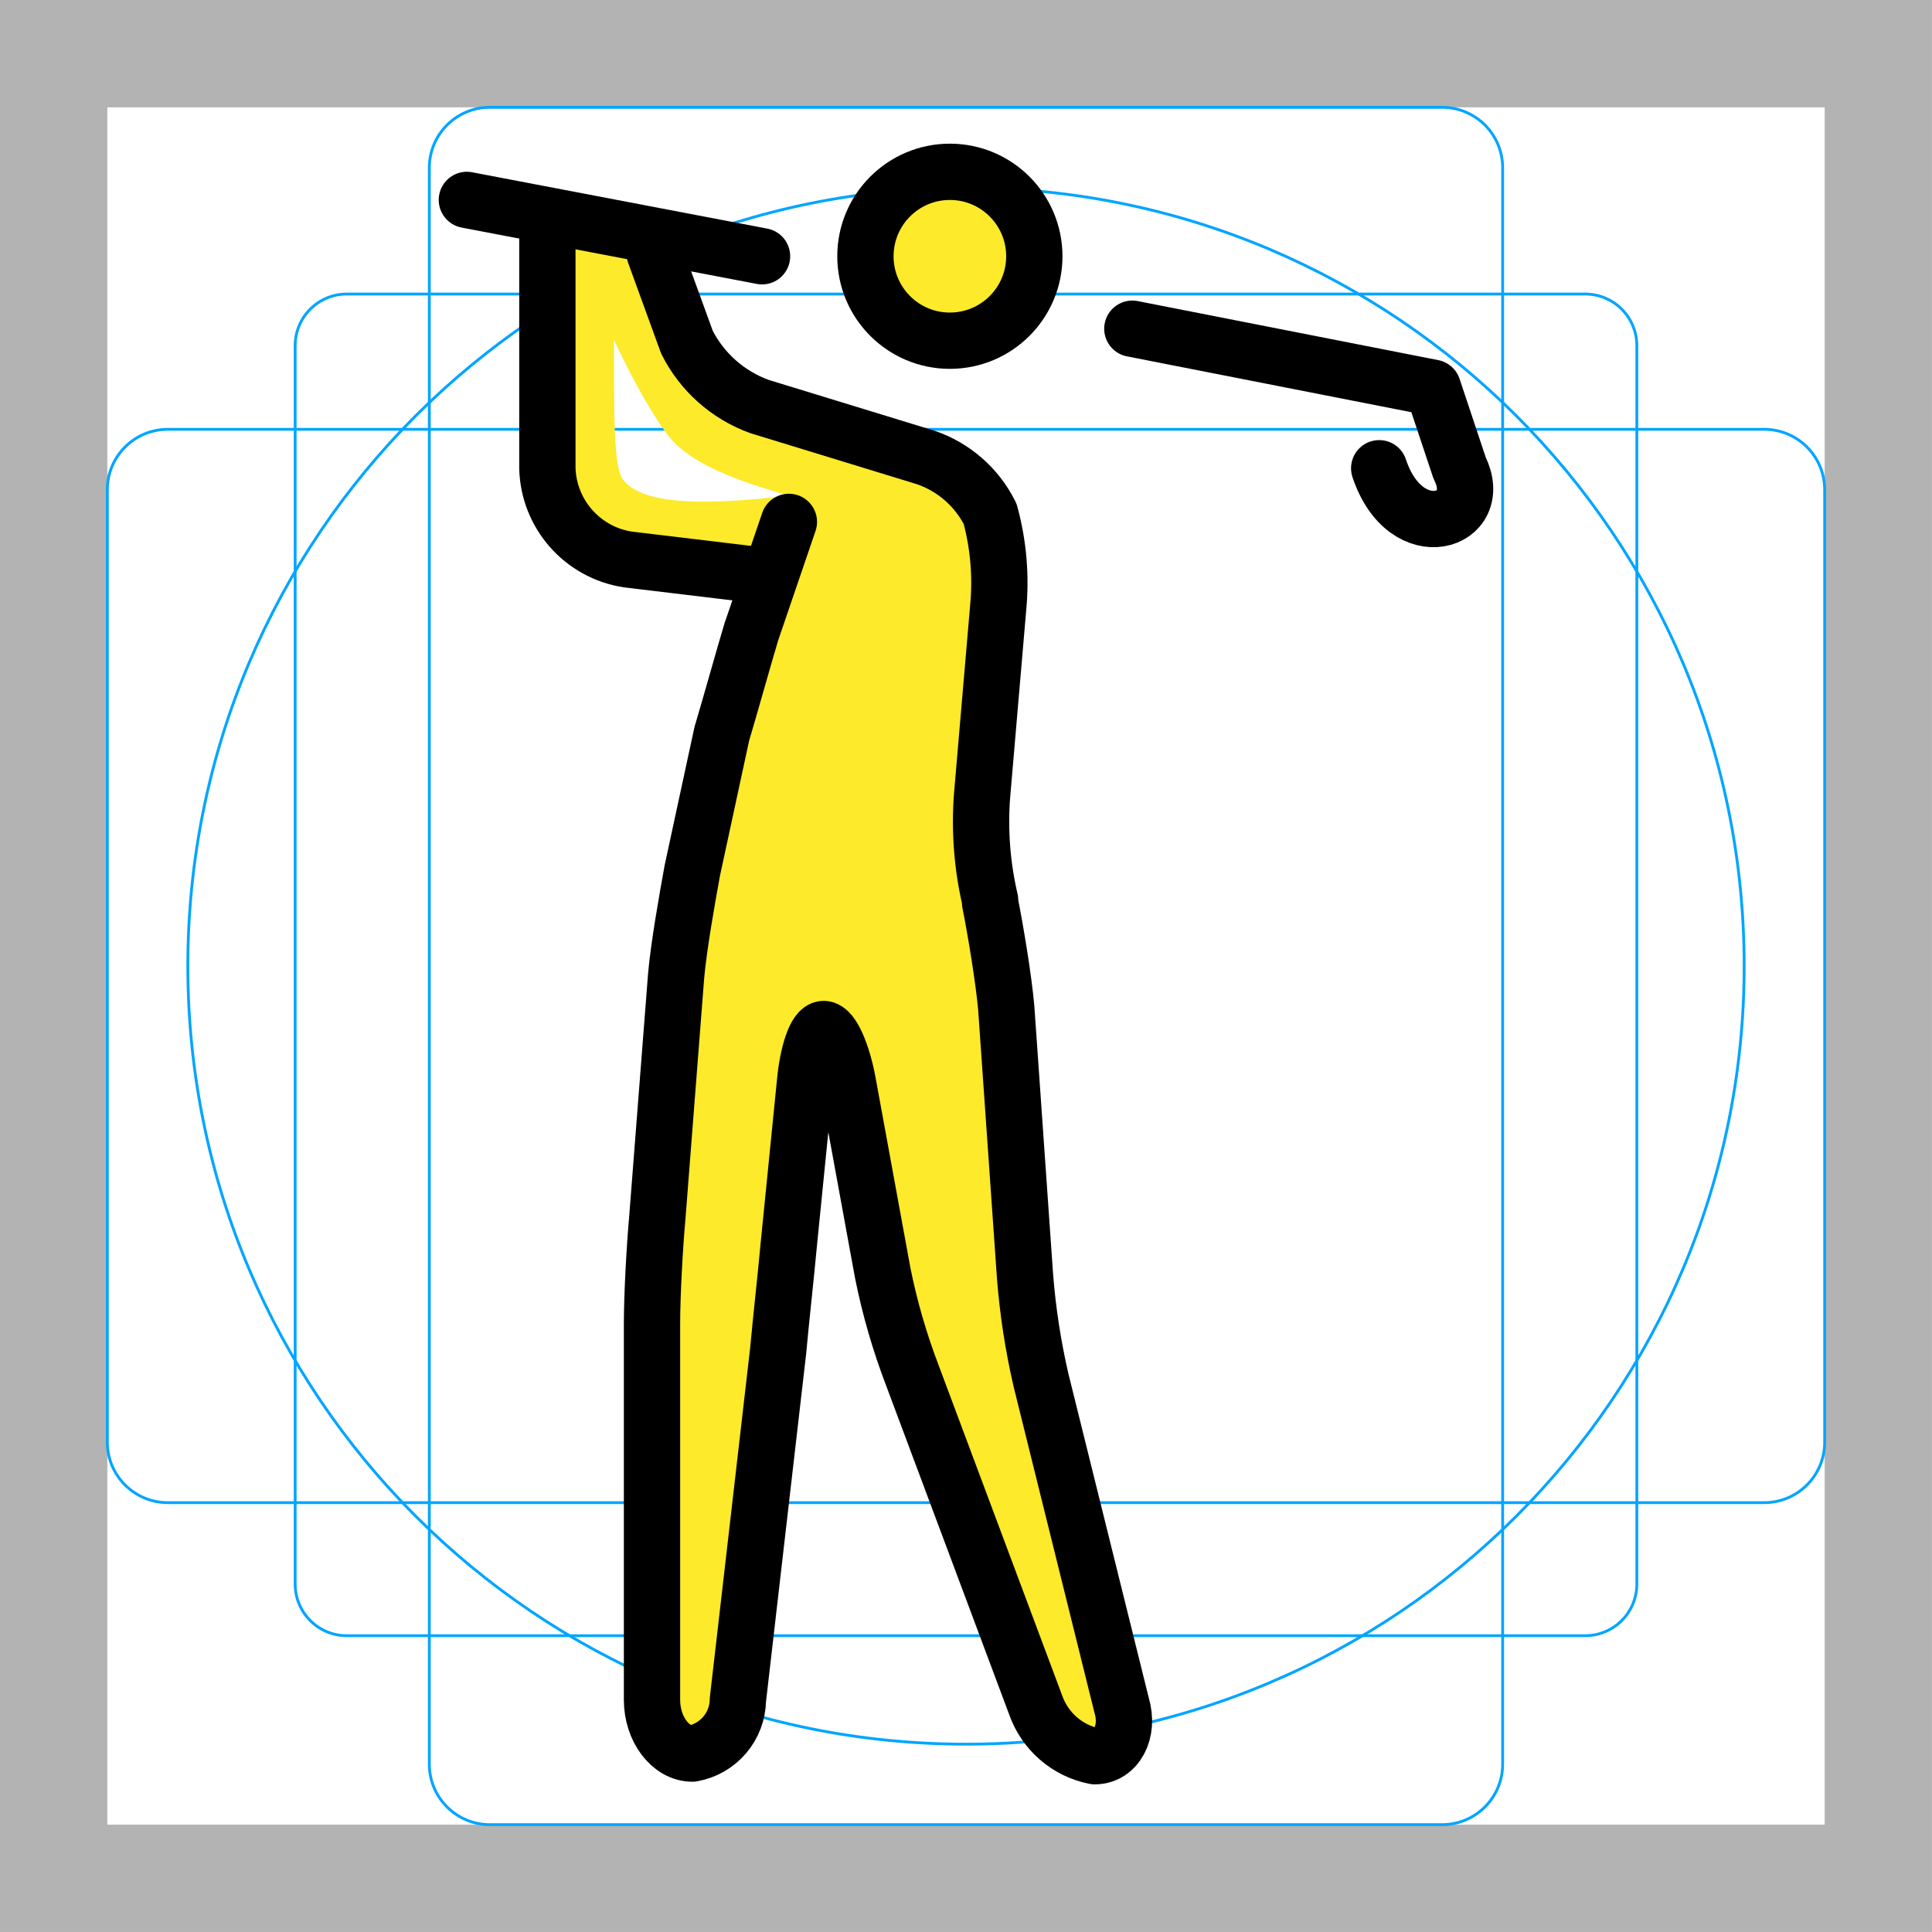
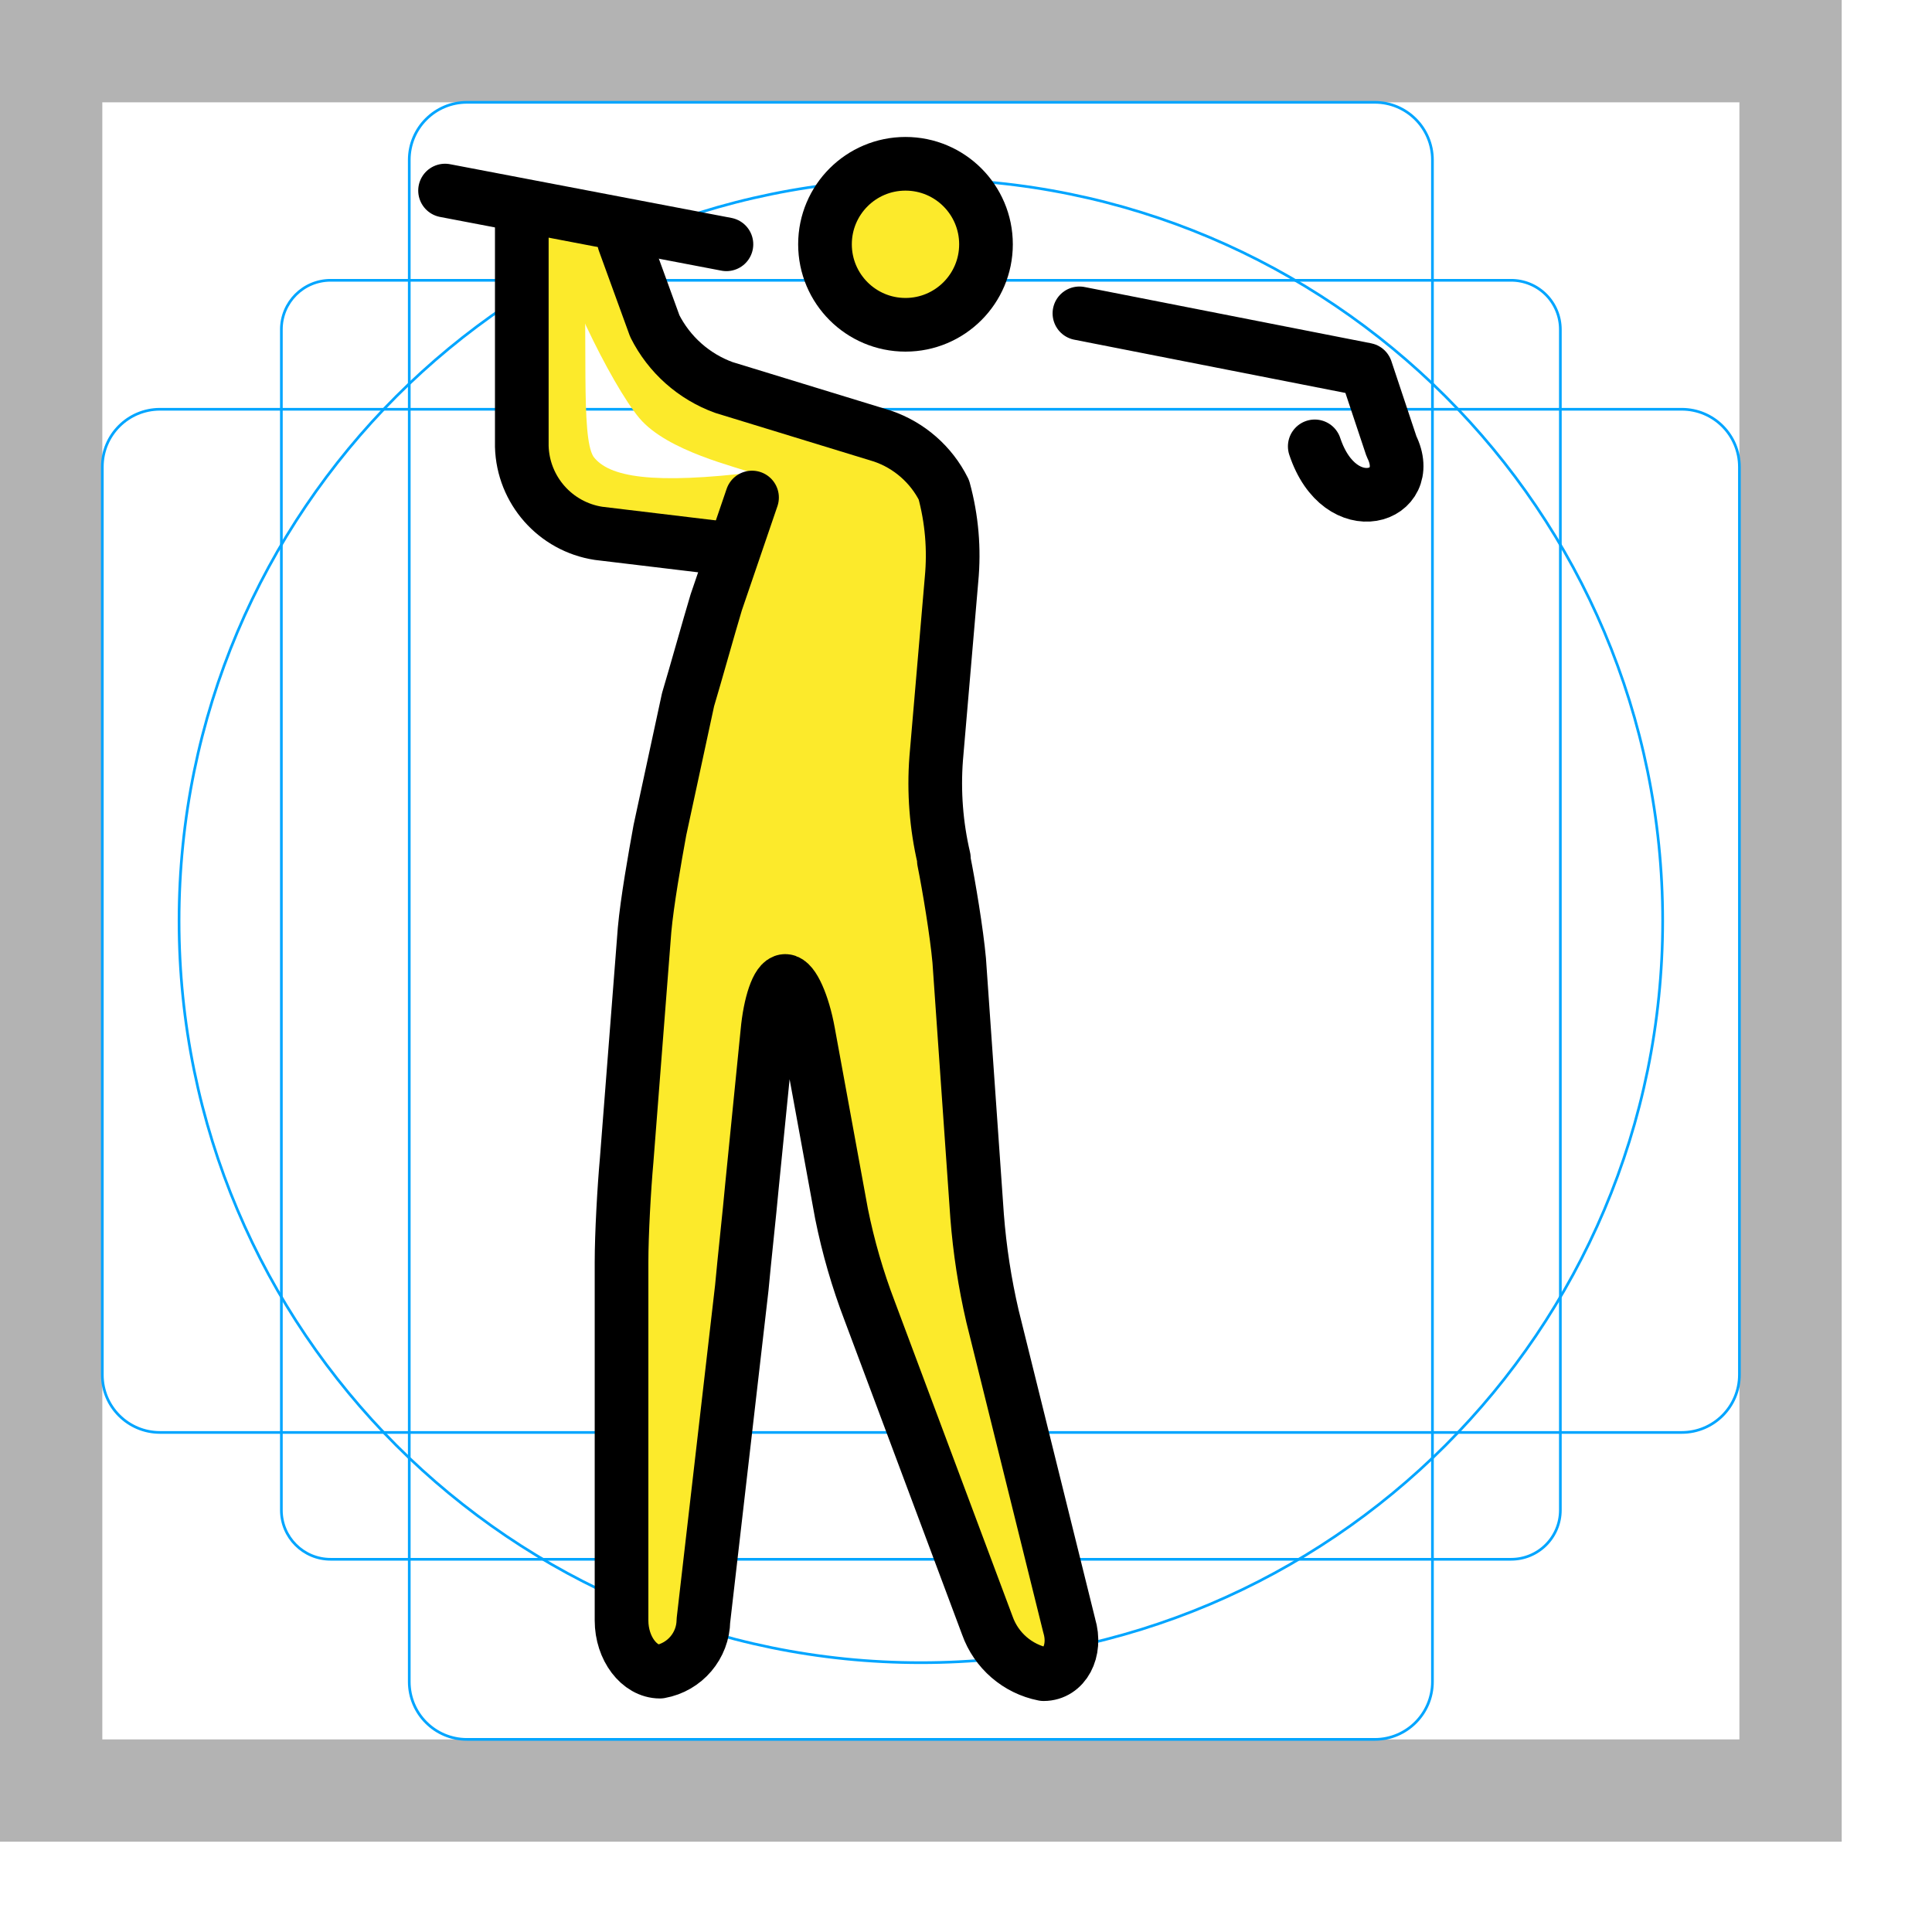
- <svg xmlns="http://www.w3.org/2000/svg" id="emoji" viewBox="0 0 68.636 68.636">
+ <svg xmlns="http://www.w3.org/2000/svg" id="emoji" viewBox="0 0 72 72">
  <g id="grid">
    <path d="M0,68.635H68.635V0H0ZM3.813,3.813h61.01v61.01H3.813Z" fill="#b3b3b3" />
    <path d="M56.316,58.11H12.319a1.833,1.833,0,0,1-1.833-1.833V12.28a1.833,1.833,0,0,1,1.833-1.834H56.316A1.833,1.833,0,0,1,58.15,12.28V56.276A1.833,1.833,0,0,1,56.316,58.11Z" fill="none" stroke="#00a5ff" stroke-miterlimit="10" stroke-width="0.1" />
    <path d="M51.234,64.822H17.401a2.148,2.148,0,0,1-2.149-2.149V5.962A2.148,2.148,0,0,1,17.401,3.813H51.234a2.148,2.148,0,0,1,2.149,2.149v56.712A2.148,2.148,0,0,1,51.234,64.822Z" fill="none" stroke="#00a5ff" stroke-miterlimit="10" stroke-width="0.1" />
    <path d="M3.813,51.234V17.401a2.148,2.148,0,0,1,2.149-2.149h56.712a2.148,2.148,0,0,1,2.149,2.149V51.234a2.148,2.148,0,0,1-2.149,2.149H5.962A2.148,2.148,0,0,1,3.813,51.234Z" fill="none" stroke="#00a5ff" stroke-miterlimit="10" stroke-width="0.1" />
    <circle cx="34.318" cy="34.318" r="27.645" fill="none" stroke="#00a5ff" stroke-miterlimit="10" stroke-width="0.1" />
  </g>
  <g id="color" />
  <g id="skin">
    <circle cx="33.745" cy="9.104" r="2.86" fill="#fcea2b" />
    <path d="M28.216,17.588c-3.909.477-5.529.191-6.101-.572-.477-.763-.191-4.29-.381-8.389L19.637,7.483V17.874L20.971,19.78l4.957.763,1.239-.572Z" fill="#fcea2b" />
    <path d="M23.259,9.008l1.907,4.766,9.533,2.86.953,2.86L34.699,29.98l.953,3.813.953,13.346,3.813,15.252h-2.86l-5.72-15.252-1.907-10.486h-.953l-.953,9.533L26.119,62.392h-2.86V45.233L24.212,32.84l1.907-8.579,2.097-6.578c-.763-.286-3.337-.858-4.385-2.097S20.685,10.057,20.59,8.532" fill="#fcea2b" />
  </g>
  <g id="line">
    <path d="M40.227,11.678,50.904,13.775l.953,2.86c.953,1.907-1.907,2.86-2.86,0" fill="none" stroke="#000" stroke-linecap="round" stroke-linejoin="round" stroke-width="2" />
    <path d="M16.586,7.102l10.486,2.002" fill="none" stroke="#000" stroke-linecap="round" stroke-linejoin="round" stroke-width="2" />
    <path d="M28.026,18.541,26.691,22.45c-.286.953-.763,2.669-1.049,3.623l-1.049,4.862c-.191,1.049-.477,2.669-.572,3.718l-.667,8.579c-.095,1.049-.191,2.764-.191,3.813V60.39c0,1.049.667,1.907,1.43,1.907A1.964,1.964,0,0,0,26.214,60.39l1.43-12.393c.095-1.049.286-2.764.381-3.813l.572-5.72c.095-1.049.381-1.907.667-1.907s.667.858.858,1.907l1.239,6.768a22.658,22.658,0,0,0,1.049,3.623L36.796,60.58a2.8,2.8,0,0,0,2.097,1.811c.763,0,1.239-.858.953-1.811l-2.86-11.535a25.07,25.07,0,0,1-.572-3.718l-.667-9.533c-.095-1.049-.381-2.764-.572-3.718v-.095a12.261,12.261,0,0,1-.286-3.718l.572-6.673a9.291,9.291,0,0,0-.286-3.336,4.002,4.002,0,0,0-2.288-2.002l-5.91-1.811a4.663,4.663,0,0,1-2.574-2.288l-1.144-3.146" fill="none" stroke="#000" stroke-linecap="round" stroke-linejoin="round" stroke-width="2" />
    <circle cx="33.745" cy="9.104" r="3" fill="none" stroke="#000" stroke-miterlimit="10" stroke-width="2" />
    <path d="M27.072,20.448l-4.766-.572a3.372,3.372,0,0,1-2.86-3.241V8.055" fill="none" stroke="#000" stroke-linecap="round" stroke-linejoin="round" stroke-width="2" />
  </g>
</svg>
